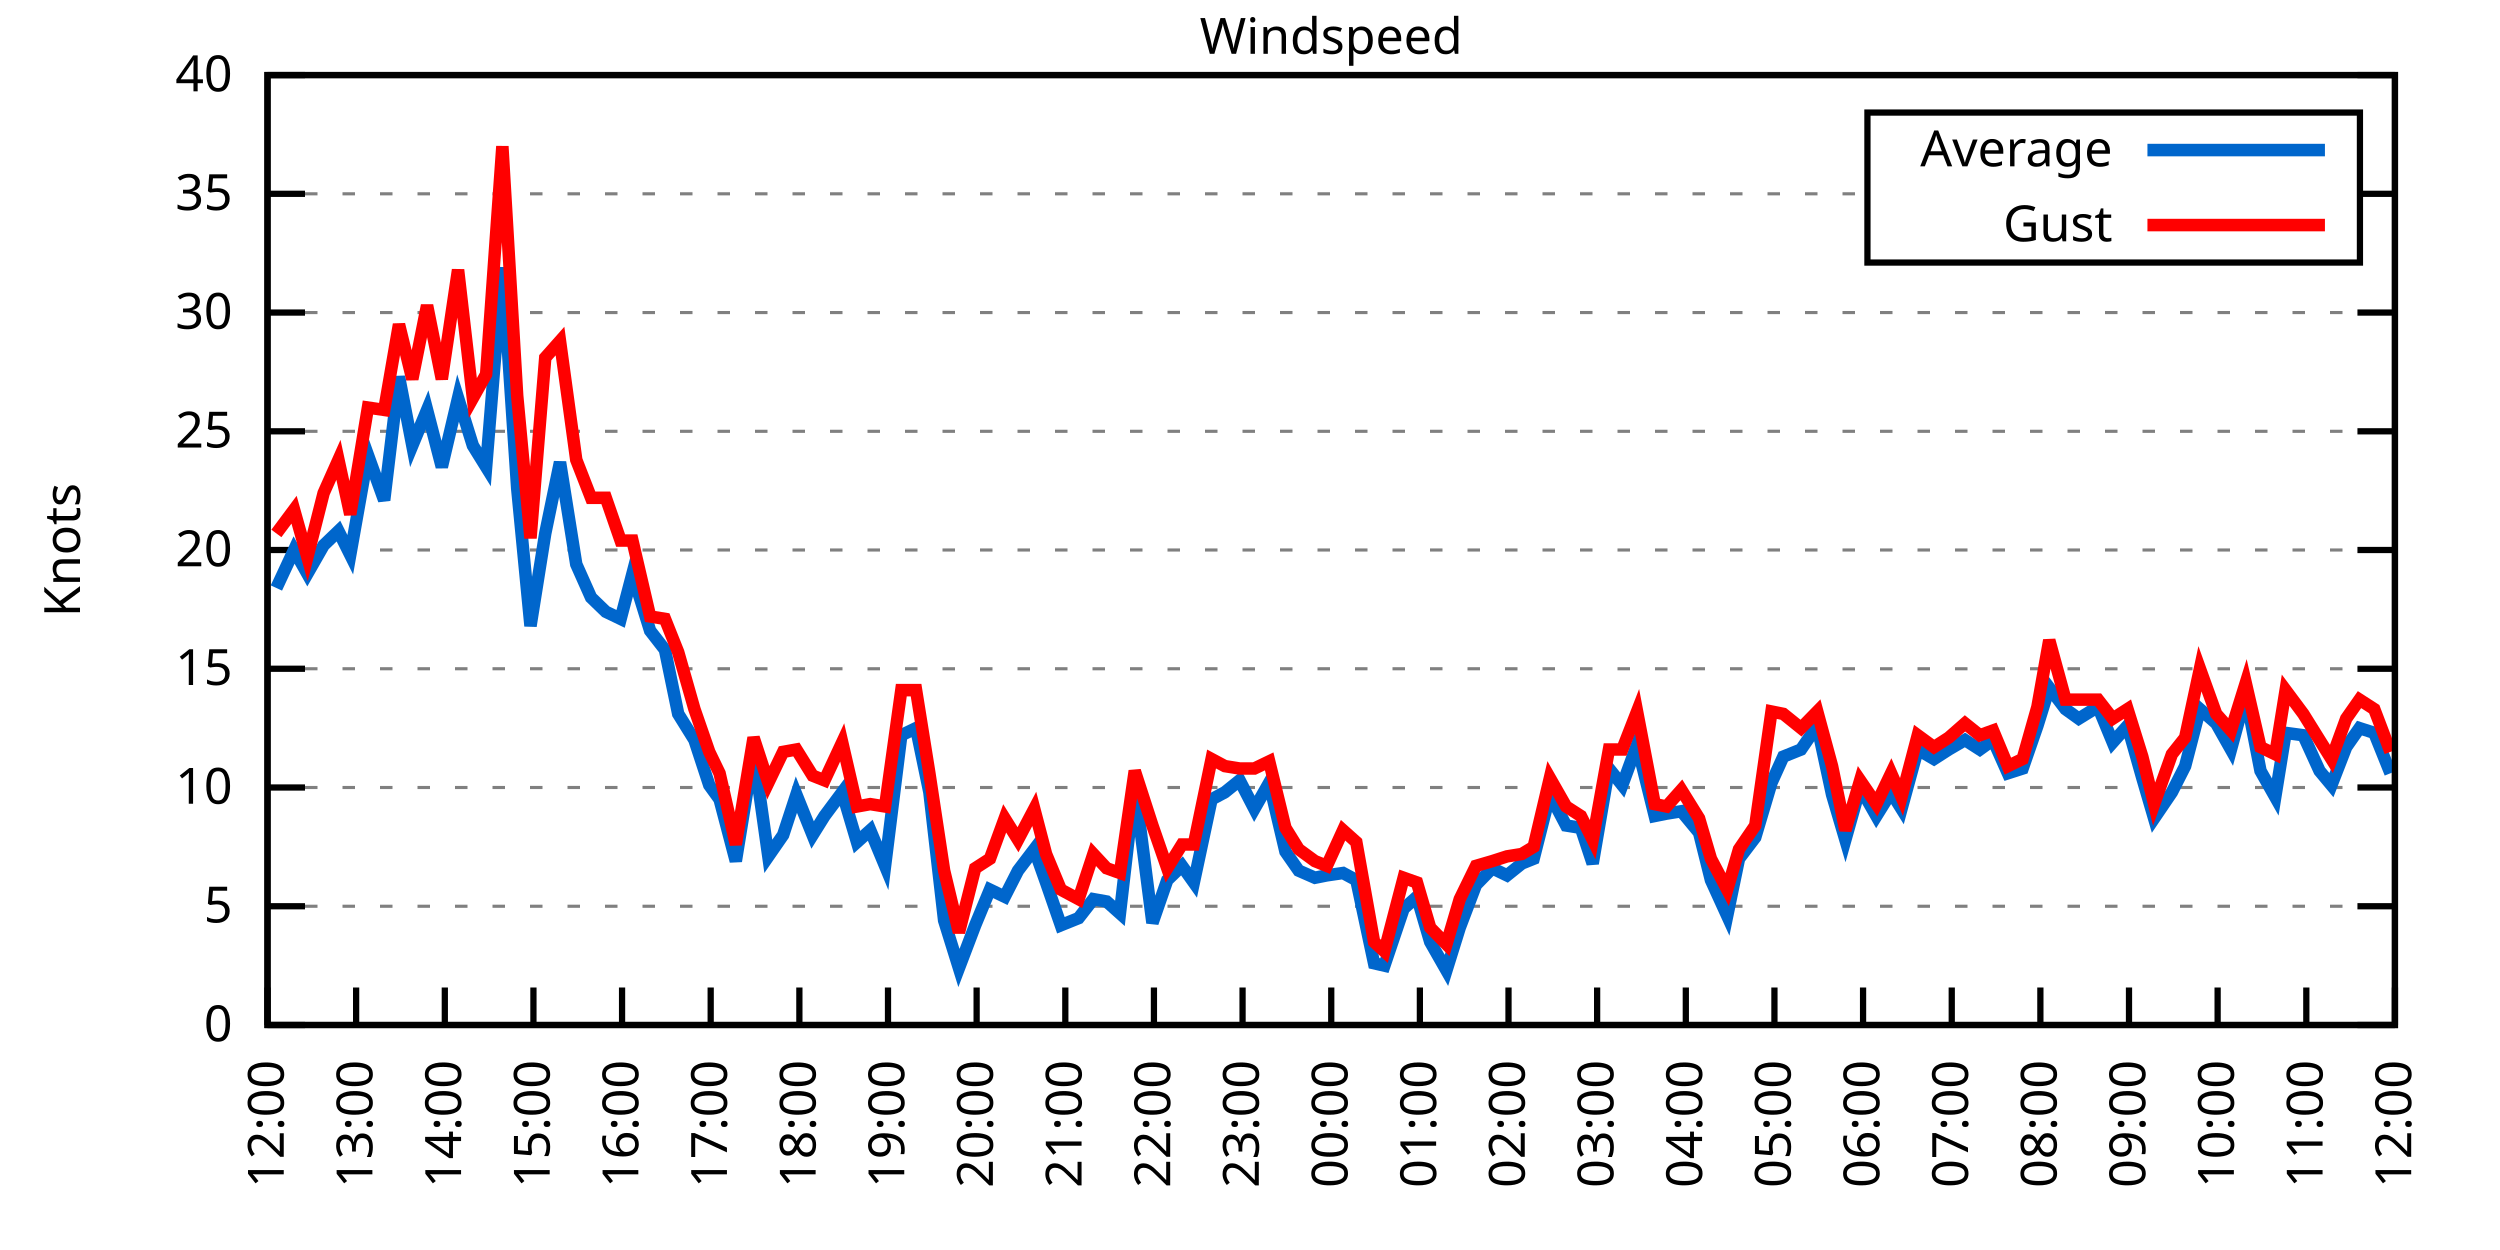
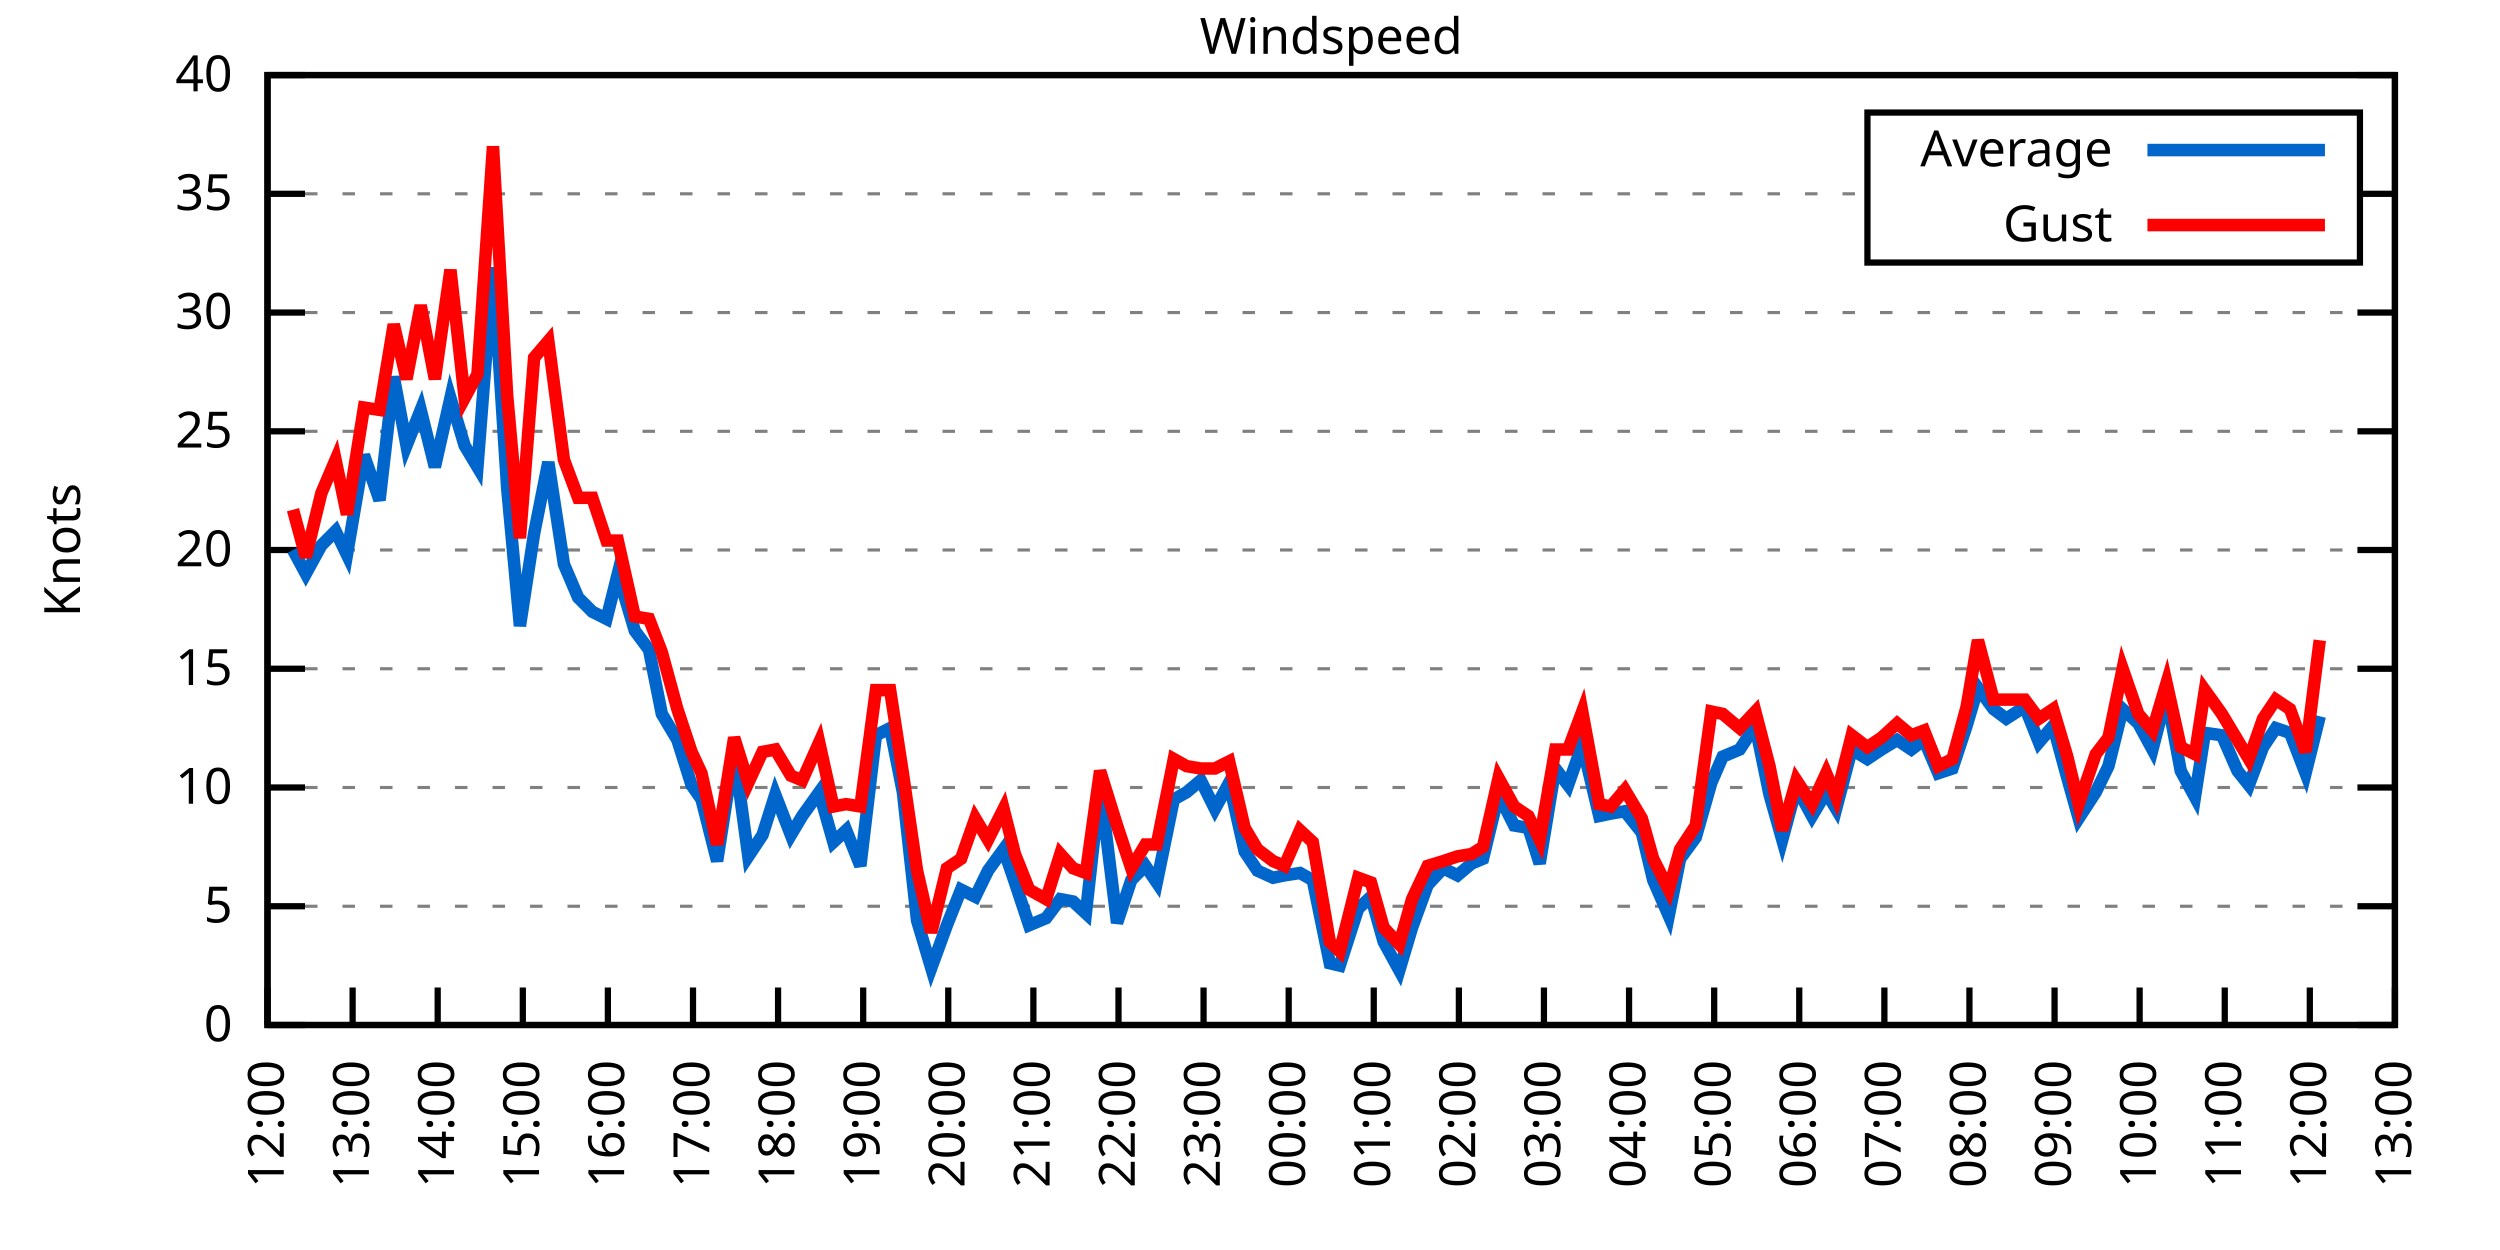
<svg xmlns="http://www.w3.org/2000/svg" xmlns:xlink="http://www.w3.org/1999/xlink" width="400" height="200" viewBox="0 0 400 200">
  <g id="gnuplot_canvas">
    <rect x="0" y="0" width="400" height="200" fill="none" />
    <defs>
      <circle id="gpDot" r="0.5" stroke-width="0.5" stroke="currentColor" />
      <path id="gpPt0" stroke-width="0.333" stroke="currentColor" d="M-1,0 h2 M0,-1 v2" />
      <path id="gpPt1" stroke-width="0.333" stroke="currentColor" d="M-1,-1 L1,1 M1,-1 L-1,1" />
      <path id="gpPt2" stroke-width="0.333" stroke="currentColor" d="M-1,0 L1,0 M0,-1 L0,1 M-1,-1 L1,1 M-1,1 L1,-1" />
      <rect id="gpPt3" stroke-width="0.333" stroke="currentColor" x="-1" y="-1" width="2" height="2" />
      <rect id="gpPt4" stroke-width="0.333" stroke="currentColor" fill="currentColor" x="-1" y="-1" width="2" height="2" />
      <circle id="gpPt5" stroke-width="0.333" stroke="currentColor" cx="0" cy="0" r="1" />
      <use xlink:href="#gpPt5" id="gpPt6" fill="currentColor" stroke="none" />
      <path id="gpPt7" stroke-width="0.333" stroke="currentColor" d="M0,-1.33 L-1.33,0.67 L1.33,0.67 z" />
      <use xlink:href="#gpPt7" id="gpPt8" fill="currentColor" stroke="none" />
      <use xlink:href="#gpPt7" id="gpPt9" stroke="currentColor" transform="rotate(180)" />
      <use xlink:href="#gpPt9" id="gpPt10" fill="currentColor" stroke="none" />
      <use xlink:href="#gpPt3" id="gpPt11" stroke="currentColor" transform="rotate(45)" />
      <use xlink:href="#gpPt11" id="gpPt12" fill="currentColor" stroke="none" />
      <path id="gpPt13" stroke-width="0.333" stroke="currentColor" d="M0,1.330 L1.265,0.411 L0.782,-1.067 L-0.782,-1.076 L-1.265,0.411 z" />
      <use xlink:href="#gpPt13" id="gpPt14" fill="currentColor" stroke="none" />
      <filter id="textbox" filterUnits="objectBoundingBox" x="0" y="0" height="1" width="1">
        <feFlood flood-color="white" flood-opacity="1" result="bgnd" />
        <feComposite in="SourceGraphic" in2="bgnd" operator="atop" />
      </filter>
      <filter id="greybox" filterUnits="objectBoundingBox" x="0" y="0" height="1" width="1">
        <feFlood flood-color="lightgrey" flood-opacity="1" result="grey" />
        <feComposite in="SourceGraphic" in2="grey" operator="atop" />
      </filter>
    </defs>
    <g fill="none" color="white" stroke="currentColor" stroke-width="1.00" stroke-linecap="butt" stroke-linejoin="miter">
</g>
    <g fill="none" color="black" stroke="currentColor" stroke-width="1.00" stroke-linecap="butt" stroke-linejoin="miter">
      <g stroke="none" shape-rendering="crispEdges">
        <polygon fill="rgb(255, 255, 255)" points="42.80,164.00 383.18,164.00 383.18,12.02 42.80,12.02 " />
      </g>
    </g>
    <g fill="none" color="black" stroke="currentColor" stroke-width="1.00" stroke-linecap="butt" stroke-linejoin="miter">
</g>
    <g fill="none" color="black" stroke="black" stroke-width="0.50" stroke-linecap="butt" stroke-linejoin="miter">
</g>
    <g fill="none" color="gray" stroke="currentColor" stroke-width="0.50" stroke-linecap="butt" stroke-linejoin="miter">
      <path stroke="gray" stroke-dasharray="2,4" class="gridline" d="M42.80,164.00 L383.19,164.00  " />
    </g>
    <g fill="none" color="gray" stroke="gray" stroke-width="1.00" stroke-linecap="butt" stroke-linejoin="miter">
</g>
    <g fill="none" color="black" stroke="currentColor" stroke-width="1.00" stroke-linecap="butt" stroke-linejoin="miter">
      <path stroke="black" d="M42.80,164.00 L48.80,164.00 M383.19,164.00 L377.19,164.00  " />
      <g transform="translate(37.20,166.60)" stroke="none" fill="black" font-family="Sans" font-size="8.00" text-anchor="end">
        <text>
          <tspan font-family="Sans"> 0</tspan>
        </text>
      </g>
    </g>
    <g fill="none" color="black" stroke="currentColor" stroke-width="1.00" stroke-linecap="butt" stroke-linejoin="miter">
</g>
    <g fill="none" color="black" stroke="black" stroke-width="0.50" stroke-linecap="butt" stroke-linejoin="miter">
</g>
    <g fill="none" color="gray" stroke="currentColor" stroke-width="0.50" stroke-linecap="butt" stroke-linejoin="miter">
      <path stroke="gray" stroke-dasharray="2,4" class="gridline" d="M42.80,145.00 L383.19,145.00  " />
    </g>
    <g fill="none" color="gray" stroke="gray" stroke-width="1.00" stroke-linecap="butt" stroke-linejoin="miter">
</g>
    <g fill="none" color="black" stroke="currentColor" stroke-width="1.00" stroke-linecap="butt" stroke-linejoin="miter">
      <path stroke="black" d="M42.80,145.00 L48.80,145.00 M383.19,145.00 L377.19,145.00  " />
      <g transform="translate(37.20,147.60)" stroke="none" fill="black" font-family="Sans" font-size="8.00" text-anchor="end">
        <text>
          <tspan font-family="Sans"> 5</tspan>
        </text>
      </g>
    </g>
    <g fill="none" color="black" stroke="currentColor" stroke-width="1.00" stroke-linecap="butt" stroke-linejoin="miter">
</g>
    <g fill="none" color="black" stroke="black" stroke-width="0.50" stroke-linecap="butt" stroke-linejoin="miter">
</g>
    <g fill="none" color="gray" stroke="currentColor" stroke-width="0.50" stroke-linecap="butt" stroke-linejoin="miter">
      <path stroke="gray" stroke-dasharray="2,4" class="gridline" d="M42.80,126.00 L383.19,126.00  " />
    </g>
    <g fill="none" color="gray" stroke="gray" stroke-width="1.00" stroke-linecap="butt" stroke-linejoin="miter">
</g>
    <g fill="none" color="black" stroke="currentColor" stroke-width="1.00" stroke-linecap="butt" stroke-linejoin="miter">
      <path stroke="black" d="M42.80,126.00 L48.80,126.00 M383.19,126.00 L377.19,126.00  " />
      <g transform="translate(37.20,128.60)" stroke="none" fill="black" font-family="Sans" font-size="8.00" text-anchor="end">
        <text>
          <tspan font-family="Sans"> 10</tspan>
        </text>
      </g>
    </g>
    <g fill="none" color="black" stroke="currentColor" stroke-width="1.00" stroke-linecap="butt" stroke-linejoin="miter">
</g>
    <g fill="none" color="black" stroke="black" stroke-width="0.50" stroke-linecap="butt" stroke-linejoin="miter">
</g>
    <g fill="none" color="gray" stroke="currentColor" stroke-width="0.50" stroke-linecap="butt" stroke-linejoin="miter">
      <path stroke="gray" stroke-dasharray="2,4" class="gridline" d="M42.80,107.00 L383.19,107.00  " />
    </g>
    <g fill="none" color="gray" stroke="gray" stroke-width="1.00" stroke-linecap="butt" stroke-linejoin="miter">
</g>
    <g fill="none" color="black" stroke="currentColor" stroke-width="1.00" stroke-linecap="butt" stroke-linejoin="miter">
      <path stroke="black" d="M42.80,107.00 L48.80,107.00 M383.19,107.00 L377.19,107.00  " />
      <g transform="translate(37.20,109.60)" stroke="none" fill="black" font-family="Sans" font-size="8.00" text-anchor="end">
        <text>
          <tspan font-family="Sans"> 15</tspan>
        </text>
      </g>
    </g>
    <g fill="none" color="black" stroke="currentColor" stroke-width="1.00" stroke-linecap="butt" stroke-linejoin="miter">
</g>
    <g fill="none" color="black" stroke="black" stroke-width="0.50" stroke-linecap="butt" stroke-linejoin="miter">
</g>
    <g fill="none" color="gray" stroke="currentColor" stroke-width="0.50" stroke-linecap="butt" stroke-linejoin="miter">
      <path stroke="gray" stroke-dasharray="2,4" class="gridline" d="M42.80,88.00 L383.19,88.00  " />
    </g>
    <g fill="none" color="gray" stroke="gray" stroke-width="1.00" stroke-linecap="butt" stroke-linejoin="miter">
</g>
    <g fill="none" color="black" stroke="currentColor" stroke-width="1.00" stroke-linecap="butt" stroke-linejoin="miter">
      <path stroke="black" d="M42.80,88.00 L48.80,88.00 M383.19,88.00 L377.19,88.00  " />
      <g transform="translate(37.20,90.60)" stroke="none" fill="black" font-family="Sans" font-size="8.00" text-anchor="end">
        <text>
          <tspan font-family="Sans"> 20</tspan>
        </text>
      </g>
    </g>
    <g fill="none" color="black" stroke="currentColor" stroke-width="1.00" stroke-linecap="butt" stroke-linejoin="miter">
</g>
    <g fill="none" color="black" stroke="black" stroke-width="0.50" stroke-linecap="butt" stroke-linejoin="miter">
</g>
    <g fill="none" color="gray" stroke="currentColor" stroke-width="0.50" stroke-linecap="butt" stroke-linejoin="miter">
      <path stroke="gray" stroke-dasharray="2,4" class="gridline" d="M42.80,69.01 L383.19,69.01  " />
    </g>
    <g fill="none" color="gray" stroke="gray" stroke-width="1.00" stroke-linecap="butt" stroke-linejoin="miter">
</g>
    <g fill="none" color="black" stroke="currentColor" stroke-width="1.00" stroke-linecap="butt" stroke-linejoin="miter">
      <path stroke="black" d="M42.80,69.01 L48.80,69.01 M383.19,69.01 L377.19,69.01  " />
      <g transform="translate(37.20,71.61)" stroke="none" fill="black" font-family="Sans" font-size="8.00" text-anchor="end">
        <text>
          <tspan font-family="Sans"> 25</tspan>
        </text>
      </g>
    </g>
    <g fill="none" color="black" stroke="currentColor" stroke-width="1.00" stroke-linecap="butt" stroke-linejoin="miter">
</g>
    <g fill="none" color="black" stroke="black" stroke-width="0.50" stroke-linecap="butt" stroke-linejoin="miter">
</g>
    <g fill="none" color="gray" stroke="currentColor" stroke-width="0.50" stroke-linecap="butt" stroke-linejoin="miter">
      <path stroke="gray" stroke-dasharray="2,4" class="gridline" d="M42.80,50.01 L383.19,50.01  " />
    </g>
    <g fill="none" color="gray" stroke="gray" stroke-width="1.00" stroke-linecap="butt" stroke-linejoin="miter">
</g>
    <g fill="none" color="black" stroke="currentColor" stroke-width="1.00" stroke-linecap="butt" stroke-linejoin="miter">
      <path stroke="black" d="M42.80,50.01 L48.80,50.01 M383.19,50.01 L377.19,50.01  " />
      <g transform="translate(37.20,52.61)" stroke="none" fill="black" font-family="Sans" font-size="8.00" text-anchor="end">
        <text>
          <tspan font-family="Sans"> 30</tspan>
        </text>
      </g>
    </g>
    <g fill="none" color="black" stroke="currentColor" stroke-width="1.00" stroke-linecap="butt" stroke-linejoin="miter">
</g>
    <g fill="none" color="black" stroke="black" stroke-width="0.50" stroke-linecap="butt" stroke-linejoin="miter">
</g>
    <g fill="none" color="gray" stroke="currentColor" stroke-width="0.50" stroke-linecap="butt" stroke-linejoin="miter">
      <path stroke="gray" stroke-dasharray="2,4" class="gridline" d="M42.80,31.01 L298.79,31.01 M377.59,31.01 L383.19,31.01  " />
    </g>
    <g fill="none" color="gray" stroke="gray" stroke-width="1.00" stroke-linecap="butt" stroke-linejoin="miter">
</g>
    <g fill="none" color="black" stroke="currentColor" stroke-width="1.00" stroke-linecap="butt" stroke-linejoin="miter">
      <path stroke="black" d="M42.80,31.01 L48.80,31.01 M383.19,31.01 L377.19,31.01  " />
      <g transform="translate(37.20,33.61)" stroke="none" fill="black" font-family="Sans" font-size="8.00" text-anchor="end">
        <text>
          <tspan font-family="Sans"> 35</tspan>
        </text>
      </g>
    </g>
    <g fill="none" color="black" stroke="currentColor" stroke-width="1.00" stroke-linecap="butt" stroke-linejoin="miter">
</g>
    <g fill="none" color="black" stroke="black" stroke-width="0.50" stroke-linecap="butt" stroke-linejoin="miter">
</g>
    <g fill="none" color="gray" stroke="currentColor" stroke-width="0.50" stroke-linecap="butt" stroke-linejoin="miter">
      <path stroke="gray" stroke-dasharray="2,4" class="gridline" d="M42.80,12.01 L383.19,12.01  " />
    </g>
    <g fill="none" color="gray" stroke="gray" stroke-width="1.00" stroke-linecap="butt" stroke-linejoin="miter">
</g>
    <g fill="none" color="black" stroke="currentColor" stroke-width="1.00" stroke-linecap="butt" stroke-linejoin="miter">
      <path stroke="black" d="M42.80,12.01 L48.80,12.01 M383.19,12.01 L377.19,12.01  " />
      <g transform="translate(37.20,14.61)" stroke="none" fill="black" font-family="Sans" font-size="8.00" text-anchor="end">
        <text>
          <tspan font-family="Sans"> 40</tspan>
        </text>
      </g>
    </g>
    <g fill="none" color="black" stroke="currentColor" stroke-width="1.00" stroke-linecap="butt" stroke-linejoin="miter">
      <path stroke="black" d="M42.80,164.00 L42.80,158.00  " />
      <g transform="translate(45.40,169.60) rotate(270.00)" stroke="none" fill="black" font-family="Sans" font-size="8.00" text-anchor="end">
        <text>
          <tspan font-family="Sans">12:00</tspan>
        </text>
      </g>
    </g>
    <g fill="none" color="black" stroke="currentColor" stroke-width="1.00" stroke-linecap="butt" stroke-linejoin="miter">
-       <path stroke="black" d="M56.98,164.00 L56.98,158.00  " />
-       <g transform="translate(59.58,169.60) rotate(270.00)" stroke="none" fill="black" font-family="Sans" font-size="8.00" text-anchor="end">
+       <path stroke="black" d="M56.42,164.00 L56.42,158.00  " />
+       <g transform="translate(59.02,169.60) rotate(270.00)" stroke="none" fill="black" font-family="Sans" font-size="8.00" text-anchor="end">
        <text>
          <tspan font-family="Sans">13:00</tspan>
        </text>
      </g>
    </g>
    <g fill="none" color="black" stroke="currentColor" stroke-width="1.00" stroke-linecap="butt" stroke-linejoin="miter">
-       <path stroke="black" d="M71.17,164.00 L71.17,158.00  " />
-       <g transform="translate(73.77,169.60) rotate(270.00)" stroke="none" fill="black" font-family="Sans" font-size="8.00" text-anchor="end">
+       <path stroke="black" d="M70.03,164.00 L70.03,158.00  " />
+       <g transform="translate(72.63,169.60) rotate(270.00)" stroke="none" fill="black" font-family="Sans" font-size="8.00" text-anchor="end">
        <text>
          <tspan font-family="Sans">14:00</tspan>
        </text>
      </g>
    </g>
    <g fill="none" color="black" stroke="currentColor" stroke-width="1.00" stroke-linecap="butt" stroke-linejoin="miter">
-       <path stroke="black" d="M85.35,164.00 L85.35,158.00  " />
-       <g transform="translate(87.95,169.60) rotate(270.00)" stroke="none" fill="black" font-family="Sans" font-size="8.00" text-anchor="end">
+       <path stroke="black" d="M83.65,164.00 L83.65,158.00  " />
+       <g transform="translate(86.25,169.60) rotate(270.00)" stroke="none" fill="black" font-family="Sans" font-size="8.00" text-anchor="end">
        <text>
          <tspan font-family="Sans">15:00</tspan>
        </text>
      </g>
    </g>
    <g fill="none" color="black" stroke="currentColor" stroke-width="1.00" stroke-linecap="butt" stroke-linejoin="miter">
-       <path stroke="black" d="M99.53,164.00 L99.53,158.00  " />
-       <g transform="translate(102.13,169.60) rotate(270.00)" stroke="none" fill="black" font-family="Sans" font-size="8.00" text-anchor="end">
+       <path stroke="black" d="M97.26,164.00 L97.26,158.00  " />
+       <g transform="translate(99.86,169.60) rotate(270.00)" stroke="none" fill="black" font-family="Sans" font-size="8.00" text-anchor="end">
        <text>
          <tspan font-family="Sans">16:00</tspan>
        </text>
      </g>
    </g>
    <g fill="none" color="black" stroke="currentColor" stroke-width="1.00" stroke-linecap="butt" stroke-linejoin="miter">
-       <path stroke="black" d="M113.71,164.00 L113.71,158.00  " />
-       <g transform="translate(116.31,169.60) rotate(270.00)" stroke="none" fill="black" font-family="Sans" font-size="8.00" text-anchor="end">
+       <path stroke="black" d="M110.88,164.00 L110.88,158.00  " />
+       <g transform="translate(113.48,169.60) rotate(270.00)" stroke="none" fill="black" font-family="Sans" font-size="8.00" text-anchor="end">
        <text>
          <tspan font-family="Sans">17:00</tspan>
        </text>
      </g>
    </g>
    <g fill="none" color="black" stroke="currentColor" stroke-width="1.00" stroke-linecap="butt" stroke-linejoin="miter">
-       <path stroke="black" d="M127.90,164.00 L127.90,158.00  " />
-       <g transform="translate(130.50,169.60) rotate(270.00)" stroke="none" fill="black" font-family="Sans" font-size="8.00" text-anchor="end">
+       <path stroke="black" d="M124.49,164.00 L124.49,158.00  " />
+       <g transform="translate(127.09,169.60) rotate(270.00)" stroke="none" fill="black" font-family="Sans" font-size="8.00" text-anchor="end">
        <text>
          <tspan font-family="Sans">18:00</tspan>
        </text>
      </g>
    </g>
    <g fill="none" color="black" stroke="currentColor" stroke-width="1.00" stroke-linecap="butt" stroke-linejoin="miter">
-       <path stroke="black" d="M142.08,164.00 L142.08,158.00  " />
-       <g transform="translate(144.68,169.60) rotate(270.00)" stroke="none" fill="black" font-family="Sans" font-size="8.00" text-anchor="end">
+       <path stroke="black" d="M138.11,164.00 L138.11,158.00  " />
+       <g transform="translate(140.71,169.60) rotate(270.00)" stroke="none" fill="black" font-family="Sans" font-size="8.00" text-anchor="end">
        <text>
          <tspan font-family="Sans">19:00</tspan>
        </text>
      </g>
    </g>
    <g fill="none" color="black" stroke="currentColor" stroke-width="1.00" stroke-linecap="butt" stroke-linejoin="miter">
-       <path stroke="black" d="M156.26,164.00 L156.26,158.00  " />
-       <g transform="translate(158.86,169.60) rotate(270.00)" stroke="none" fill="black" font-family="Sans" font-size="8.00" text-anchor="end">
+       <path stroke="black" d="M151.72,164.00 L151.72,158.00  " />
+       <g transform="translate(154.32,169.60) rotate(270.00)" stroke="none" fill="black" font-family="Sans" font-size="8.00" text-anchor="end">
        <text>
          <tspan font-family="Sans">20:00</tspan>
        </text>
      </g>
    </g>
    <g fill="none" color="black" stroke="currentColor" stroke-width="1.00" stroke-linecap="butt" stroke-linejoin="miter">
-       <path stroke="black" d="M170.45,164.00 L170.45,158.00  " />
-       <g transform="translate(173.05,169.60) rotate(270.00)" stroke="none" fill="black" font-family="Sans" font-size="8.00" text-anchor="end">
+       <path stroke="black" d="M165.34,164.00 L165.34,158.00  " />
+       <g transform="translate(167.94,169.60) rotate(270.00)" stroke="none" fill="black" font-family="Sans" font-size="8.00" text-anchor="end">
        <text>
          <tspan font-family="Sans">21:00</tspan>
        </text>
      </g>
    </g>
    <g fill="none" color="black" stroke="currentColor" stroke-width="1.00" stroke-linecap="butt" stroke-linejoin="miter">
-       <path stroke="black" d="M184.63,164.00 L184.63,158.00  " />
-       <g transform="translate(187.23,169.60) rotate(270.00)" stroke="none" fill="black" font-family="Sans" font-size="8.00" text-anchor="end">
+       <path stroke="black" d="M178.96,164.00 L178.96,158.00  " />
+       <g transform="translate(181.56,169.60) rotate(270.00)" stroke="none" fill="black" font-family="Sans" font-size="8.00" text-anchor="end">
        <text>
          <tspan font-family="Sans">22:00</tspan>
        </text>
      </g>
    </g>
    <g fill="none" color="black" stroke="currentColor" stroke-width="1.00" stroke-linecap="butt" stroke-linejoin="miter">
-       <path stroke="black" d="M198.81,164.00 L198.81,158.00  " />
-       <g transform="translate(201.41,169.60) rotate(270.00)" stroke="none" fill="black" font-family="Sans" font-size="8.00" text-anchor="end">
+       <path stroke="black" d="M192.57,164.00 L192.57,158.00  " />
+       <g transform="translate(195.17,169.60) rotate(270.00)" stroke="none" fill="black" font-family="Sans" font-size="8.00" text-anchor="end">
        <text>
          <tspan font-family="Sans">23:00</tspan>
        </text>
      </g>
    </g>
    <g fill="none" color="black" stroke="currentColor" stroke-width="1.00" stroke-linecap="butt" stroke-linejoin="miter">
-       <path stroke="black" d="M213.00,164.00 L213.00,158.00  " />
-       <g transform="translate(215.60,169.60) rotate(270.00)" stroke="none" fill="black" font-family="Sans" font-size="8.00" text-anchor="end">
+       <path stroke="black" d="M206.19,164.00 L206.19,158.00  " />
+       <g transform="translate(208.79,169.60) rotate(270.00)" stroke="none" fill="black" font-family="Sans" font-size="8.00" text-anchor="end">
        <text>
          <tspan font-family="Sans">00:00</tspan>
        </text>
      </g>
    </g>
    <g fill="none" color="black" stroke="currentColor" stroke-width="1.00" stroke-linecap="butt" stroke-linejoin="miter">
-       <path stroke="black" d="M227.18,164.00 L227.18,158.00  " />
-       <g transform="translate(229.78,169.60) rotate(270.00)" stroke="none" fill="black" font-family="Sans" font-size="8.00" text-anchor="end">
+       <path stroke="black" d="M219.80,164.00 L219.80,158.00  " />
+       <g transform="translate(222.40,169.60) rotate(270.00)" stroke="none" fill="black" font-family="Sans" font-size="8.00" text-anchor="end">
        <text>
          <tspan font-family="Sans">01:00</tspan>
        </text>
      </g>
    </g>
    <g fill="none" color="black" stroke="currentColor" stroke-width="1.00" stroke-linecap="butt" stroke-linejoin="miter">
-       <path stroke="black" d="M241.36,164.00 L241.36,158.00  " />
-       <g transform="translate(243.96,169.60) rotate(270.00)" stroke="none" fill="black" font-family="Sans" font-size="8.00" text-anchor="end">
+       <path stroke="black" d="M233.42,164.00 L233.42,158.00  " />
+       <g transform="translate(236.02,169.60) rotate(270.00)" stroke="none" fill="black" font-family="Sans" font-size="8.00" text-anchor="end">
        <text>
          <tspan font-family="Sans">02:00</tspan>
        </text>
      </g>
    </g>
    <g fill="none" color="black" stroke="currentColor" stroke-width="1.00" stroke-linecap="butt" stroke-linejoin="miter">
-       <path stroke="black" d="M255.54,164.00 L255.54,158.00  " />
-       <g transform="translate(258.14,169.60) rotate(270.00)" stroke="none" fill="black" font-family="Sans" font-size="8.00" text-anchor="end">
+       <path stroke="black" d="M247.03,164.00 L247.03,158.00  " />
+       <g transform="translate(249.63,169.60) rotate(270.00)" stroke="none" fill="black" font-family="Sans" font-size="8.00" text-anchor="end">
        <text>
          <tspan font-family="Sans">03:00</tspan>
        </text>
      </g>
    </g>
    <g fill="none" color="black" stroke="currentColor" stroke-width="1.00" stroke-linecap="butt" stroke-linejoin="miter">
-       <path stroke="black" d="M269.73,164.00 L269.73,158.00  " />
-       <g transform="translate(272.33,169.60) rotate(270.00)" stroke="none" fill="black" font-family="Sans" font-size="8.00" text-anchor="end">
+       <path stroke="black" d="M260.65,164.00 L260.65,158.00  " />
+       <g transform="translate(263.25,169.60) rotate(270.00)" stroke="none" fill="black" font-family="Sans" font-size="8.00" text-anchor="end">
        <text>
          <tspan font-family="Sans">04:00</tspan>
        </text>
      </g>
    </g>
    <g fill="none" color="black" stroke="currentColor" stroke-width="1.00" stroke-linecap="butt" stroke-linejoin="miter">
-       <path stroke="black" d="M283.91,164.00 L283.91,158.00  " />
-       <g transform="translate(286.51,169.60) rotate(270.00)" stroke="none" fill="black" font-family="Sans" font-size="8.00" text-anchor="end">
+       <path stroke="black" d="M274.27,164.00 L274.27,158.00  " />
+       <g transform="translate(276.87,169.60) rotate(270.00)" stroke="none" fill="black" font-family="Sans" font-size="8.00" text-anchor="end">
        <text>
          <tspan font-family="Sans">05:00</tspan>
        </text>
      </g>
    </g>
    <g fill="none" color="black" stroke="currentColor" stroke-width="1.00" stroke-linecap="butt" stroke-linejoin="miter">
-       <path stroke="black" d="M298.09,164.00 L298.09,158.00  " />
-       <g transform="translate(300.69,169.60) rotate(270.00)" stroke="none" fill="black" font-family="Sans" font-size="8.00" text-anchor="end">
+       <path stroke="black" d="M287.88,164.00 L287.88,158.00  " />
+       <g transform="translate(290.48,169.60) rotate(270.00)" stroke="none" fill="black" font-family="Sans" font-size="8.00" text-anchor="end">
        <text>
          <tspan font-family="Sans">06:00</tspan>
        </text>
      </g>
    </g>
    <g fill="none" color="black" stroke="currentColor" stroke-width="1.00" stroke-linecap="butt" stroke-linejoin="miter">
-       <path stroke="black" d="M312.28,164.00 L312.28,158.00  " />
-       <g transform="translate(314.88,169.60) rotate(270.00)" stroke="none" fill="black" font-family="Sans" font-size="8.00" text-anchor="end">
+       <path stroke="black" d="M301.50,164.00 L301.50,158.00  " />
+       <g transform="translate(304.10,169.60) rotate(270.00)" stroke="none" fill="black" font-family="Sans" font-size="8.00" text-anchor="end">
        <text>
          <tspan font-family="Sans">07:00</tspan>
        </text>
      </g>
    </g>
    <g fill="none" color="black" stroke="currentColor" stroke-width="1.00" stroke-linecap="butt" stroke-linejoin="miter">
-       <path stroke="black" d="M326.46,164.00 L326.46,158.00  " />
-       <g transform="translate(329.06,169.60) rotate(270.00)" stroke="none" fill="black" font-family="Sans" font-size="8.00" text-anchor="end">
+       <path stroke="black" d="M315.11,164.00 L315.11,158.00  " />
+       <g transform="translate(317.71,169.60) rotate(270.00)" stroke="none" fill="black" font-family="Sans" font-size="8.00" text-anchor="end">
        <text>
          <tspan font-family="Sans">08:00</tspan>
        </text>
      </g>
    </g>
    <g fill="none" color="black" stroke="currentColor" stroke-width="1.00" stroke-linecap="butt" stroke-linejoin="miter">
-       <path stroke="black" d="M340.64,164.00 L340.64,158.00  " />
-       <g transform="translate(343.24,169.60) rotate(270.00)" stroke="none" fill="black" font-family="Sans" font-size="8.00" text-anchor="end">
+       <path stroke="black" d="M328.73,164.00 L328.73,158.00  " />
+       <g transform="translate(331.33,169.60) rotate(270.00)" stroke="none" fill="black" font-family="Sans" font-size="8.00" text-anchor="end">
        <text>
          <tspan font-family="Sans">09:00</tspan>
        </text>
      </g>
    </g>
    <g fill="none" color="black" stroke="currentColor" stroke-width="1.00" stroke-linecap="butt" stroke-linejoin="miter">
-       <path stroke="black" d="M354.82,164.00 L354.82,158.00  " />
-       <g transform="translate(357.42,169.60) rotate(270.00)" stroke="none" fill="black" font-family="Sans" font-size="8.00" text-anchor="end">
+       <path stroke="black" d="M342.34,164.00 L342.34,158.00  " />
+       <g transform="translate(344.94,169.60) rotate(270.00)" stroke="none" fill="black" font-family="Sans" font-size="8.00" text-anchor="end">
        <text>
          <tspan font-family="Sans">10:00</tspan>
        </text>
      </g>
    </g>
    <g fill="none" color="black" stroke="currentColor" stroke-width="1.00" stroke-linecap="butt" stroke-linejoin="miter">
-       <path stroke="black" d="M369.01,164.00 L369.01,158.00  " />
-       <g transform="translate(371.61,169.60) rotate(270.00)" stroke="none" fill="black" font-family="Sans" font-size="8.00" text-anchor="end">
+       <path stroke="black" d="M355.96,164.00 L355.96,158.00  " />
+       <g transform="translate(358.56,169.60) rotate(270.00)" stroke="none" fill="black" font-family="Sans" font-size="8.00" text-anchor="end">
        <text>
          <tspan font-family="Sans">11:00</tspan>
+         </text>
+       </g>
+     </g>
+     <g fill="none" color="black" stroke="currentColor" stroke-width="1.00" stroke-linecap="butt" stroke-linejoin="miter">
+       <path stroke="black" d="M369.57,164.00 L369.57,158.00  " />
+       <g transform="translate(372.17,169.60) rotate(270.00)" stroke="none" fill="black" font-family="Sans" font-size="8.00" text-anchor="end">
+         <text>
+           <tspan font-family="Sans">12:00</tspan>
        </text>
      </g>
    </g>
    <g fill="none" color="black" stroke="currentColor" stroke-width="1.00" stroke-linecap="butt" stroke-linejoin="miter">
      <path stroke="black" d="M383.19,164.00 L383.19,158.00  " />
      <g transform="translate(385.79,169.60) rotate(270.00)" stroke="none" fill="black" font-family="Sans" font-size="8.00" text-anchor="end">
        <text>
-           <tspan font-family="Sans">12:00</tspan>
+           <tspan font-family="Sans">13:00</tspan>
        </text>
      </g>
    </g>
    <g fill="none" color="black" stroke="currentColor" stroke-width="1.00" stroke-linecap="butt" stroke-linejoin="miter">
</g>
    <g fill="none" color="black" stroke="currentColor" stroke-width="1.00" stroke-linecap="butt" stroke-linejoin="miter">
      <path stroke="black" d="M42.80,12.01 L42.80,164.00 L383.19,164.00 L383.19,12.01 L42.80,12.01 Z  " />
    </g>
    <g fill="none" color="black" stroke="currentColor" stroke-width="1.00" stroke-linecap="butt" stroke-linejoin="miter">
</g>
    <g fill="none" color="black" stroke="currentColor" stroke-width="1.00" stroke-linecap="butt" stroke-linejoin="miter">
      <path stroke="black" d="M298.79,42.01 L298.79,18.01 L377.59,18.01 L377.59,42.01 L298.79,42.01 Z  " />
    </g>
    <g id="Windspeed_plot_1">
      <g fill="none" color="white" stroke="black" stroke-width="2.00" stroke-linecap="butt" stroke-linejoin="miter">
</g>
      <g fill="none" color="black" stroke="currentColor" stroke-width="2.00" stroke-linecap="butt" stroke-linejoin="miter">
        <g transform="translate(337.99,26.61)" stroke="none" fill="black" font-family="Sans" font-size="8.00" text-anchor="end">
          <text>
            <tspan font-family="Sans">Average</tspan>
          </text>
        </g>
      </g>
      <g fill="none" color="black" stroke="currentColor" stroke-width="2.00" stroke-linecap="butt" stroke-linejoin="miter">
-         <path stroke="rgb(  0, 102, 204)" d="M343.59,24.01 L371.99,24.01 M44.22,94.08 L47.05,88.00 L49.18,91.80 L51.78,87.25 L54.15,84.97 L56.04,88.76   L58.87,72.81 L61.47,80.03 L63.84,60.27 L65.97,71.29 L68.33,65.59 L70.69,74.71 L73.29,63.69 L75.66,71.29   L77.78,74.71 L80.38,42.79 L82.75,78.13 L84.88,100.16 L87.24,85.35 L89.60,73.95 L92.20,90.28 L94.57,95.60   L96.93,97.88 L99.30,99.02 L101.19,91.80 L104.02,100.92 L106.39,103.96 L108.51,114.22 L111.11,118.40 L113.48,125.62   L115.13,127.90 L117.73,137.78 L120.57,120.30 L122.93,137.02 L125.30,133.60 L127.42,127.14 L130.02,133.60 L131.92,130.56   L134.75,126.76 L137.12,134.74 L139.24,132.84 L141.61,138.54 L144.21,117.64 L146.57,116.50 L148.70,126.76 L151.06,147.28   L153.43,154.88 L156.03,148.04 L158.39,142.34 L160.75,143.48 L162.88,139.30 L165.48,135.88 L167.37,141.20 L169.74,148.04   L172.57,146.90 L174.94,143.86 L177.06,144.24 L179.19,146.14 L181.56,125.62 L184.39,147.66 L186.76,140.82 L189.12,138.54   L191.01,141.20 L193.85,127.90 L195.98,126.76 L198.34,124.86 L200.70,129.42 L203.07,125.24 L205.67,136.26 L207.79,139.30   L210.39,140.44 L212.29,140.06 L214.89,139.68 L217.01,140.82 L219.85,154.12 L221.50,154.50 L224.58,145.38 L226.71,143.48   L228.83,150.70 L231.43,155.26 L233.56,148.42 L236.16,141.58 L238.76,138.92 L241.12,140.06 L243.49,138.16 L245.38,137.40   L247.98,127.14 L250.58,132.08 L252.94,132.46 L254.83,138.16 L257.43,122.96 L259.56,125.62 L261.93,119.16 L264.76,130.56   L266.65,130.18 L269.02,129.80 L271.85,133.22 L273.75,140.82 L276.35,146.52 L278.24,137.40 L280.84,133.98 L283.44,125.24   L285.33,121.06 L288.16,119.92 L290.76,116.12 L293.13,127.14 L295.26,134.36 L297.62,126.00 L300.22,130.56 L302.58,126.76   L304.24,129.42 L306.84,119.92 L309.44,121.44 L311.80,119.92 L314.40,118.40 L316.77,119.92 L318.89,118.40 L321.26,123.72   L323.62,122.96 L325.99,116.12 L327.88,110.04 L330.48,113.46 L332.60,114.98 L335.68,113.08 L338.04,118.78 L340.40,116.12   L342.77,124.48 L344.66,130.94 L347.50,126.76 L349.62,122.58 L351.99,113.46 L354.59,115.74 L356.95,119.92 L359.32,111.18   L361.68,123.34 L364.04,127.52 L365.70,117.26 L368.53,117.64 L371.13,123.34 L373.03,125.62 L375.39,119.54 L377.52,116.50   L379.88,117.26 L382.48,123.72  " />
+         <path stroke="rgb(  0, 102, 204)" d="M343.59,24.01 L371.99,24.01 M46.88,88.00 L48.93,91.80 L51.42,87.25 L53.69,84.97 L55.51,88.76 L58.23,72.81   L60.73,80.03 L63.00,60.27 L65.04,71.29 L67.31,65.59 L69.58,74.71 L72.07,63.69 L74.34,71.29 L76.39,74.71   L78.88,42.79 L81.15,78.13 L83.19,100.16 L85.46,85.35 L87.73,73.95 L90.23,90.28 L92.50,95.60 L94.77,97.88   L97.04,99.02 L98.85,91.80 L101.57,100.92 L103.84,103.96 L105.89,114.22 L108.38,118.40 L110.65,125.62 L112.24,127.90   L114.74,137.78 L117.46,120.30 L119.73,137.02 L122.00,133.60 L124.04,127.14 L126.54,133.60 L128.35,130.56 L131.07,126.76   L133.34,134.74 L135.39,132.84 L137.66,138.54 L140.15,117.64 L142.42,116.50 L144.46,126.76 L146.73,147.28 L149.00,154.88   L151.50,148.04 L153.77,142.34 L156.04,143.48 L158.08,139.30 L160.57,135.88 L162.39,141.20 L164.66,148.04 L167.38,146.90   L169.65,143.86 L171.69,144.24 L173.74,146.14 L176.01,125.62 L178.73,147.66 L181.00,140.82 L183.27,138.54 L185.08,141.20   L187.81,127.90 L189.85,126.76 L192.12,124.86 L194.39,129.42 L196.66,125.24 L199.15,136.26 L201.19,139.30 L203.69,140.44   L205.51,140.06 L208.00,139.68 L210.04,140.82 L212.77,154.12 L214.36,154.50 L217.31,145.38 L219.35,143.48 L221.39,150.70   L223.89,155.26 L225.93,148.42 L228.43,141.58 L230.92,138.92 L233.19,140.06 L235.46,138.16 L237.28,137.40 L239.77,127.14   L242.27,132.08 L244.54,132.46 L246.35,138.16 L248.85,122.96 L250.89,125.62 L253.16,119.16 L255.88,130.56 L257.70,130.18   L259.97,129.80 L262.69,133.22 L264.51,140.82 L267.00,146.52 L268.82,137.40 L271.32,133.98 L273.81,125.24 L275.63,121.06   L278.35,119.92 L280.85,116.12 L283.12,127.14 L285.16,134.36 L287.43,126.00 L289.92,130.56 L292.19,126.76 L293.78,129.42   L296.28,119.92 L298.77,121.44 L301.04,119.92 L303.54,118.40 L305.81,119.92 L307.85,118.40 L310.12,123.72 L312.39,122.96   L314.66,116.12 L316.47,110.04 L318.97,113.46 L321.01,114.98 L323.96,113.08 L326.23,118.78 L328.50,116.12 L330.77,124.48   L332.59,130.94 L335.31,126.76 L337.35,122.58 L339.62,113.46 L342.12,115.74 L344.39,119.92 L346.65,111.18 L348.92,123.34   L351.19,127.52 L352.78,117.26 L355.50,117.64 L358.00,123.34 L359.82,125.62 L362.09,119.54 L364.13,116.50 L366.40,117.26   L368.89,123.72 L371.16,114.60  " />
      </g>
    </g>
    <g id="Windspeed_plot_2">
      <g fill="none" color="black" stroke="currentColor" stroke-width="2.00" stroke-linecap="butt" stroke-linejoin="miter">
        <g transform="translate(337.99,38.61)" stroke="none" fill="black" font-family="Sans" font-size="8.00" text-anchor="end">
          <text>
            <tspan font-family="Sans">Gust</tspan>
          </text>
        </g>
      </g>
      <g fill="none" color="black" stroke="currentColor" stroke-width="2.00" stroke-linecap="butt" stroke-linejoin="miter">
-         <path stroke="rgb(255,   0,   0)" d="M343.59,36.01 L371.99,36.01 M44.22,85.35 L47.05,81.55 L49.18,89.14 L51.78,78.89 L54.15,73.57 L56.04,82.31   L58.87,65.21 L61.47,65.59 L63.84,51.91 L65.97,60.65 L68.33,48.87 L70.69,60.65 L73.29,43.17 L75.66,63.69   L77.78,59.89 L80.38,23.41 L82.75,63.31 L84.88,86.11 L87.24,57.23 L89.60,54.57 L92.20,73.57 L94.57,79.65   L96.93,79.65 L99.30,86.49 L101.19,86.49 L104.02,98.64 L106.39,99.02 L108.51,104.34 L111.11,113.46 L113.48,120.30   L115.13,123.72 L117.73,135.12 L120.57,118.02 L122.93,125.24 L125.30,120.30 L127.42,119.92 L130.02,124.10 L131.92,124.86   L134.75,118.78 L137.12,129.04 L139.24,128.66 L141.61,129.04 L144.21,110.42 L146.57,110.42 L148.70,123.72 L151.06,139.30   L153.43,149.18 L156.03,138.92 L158.39,137.40 L160.75,130.94 L162.88,134.36 L165.48,129.42 L167.37,136.64 L169.74,142.34   L172.57,143.86 L174.94,136.64 L177.06,138.92 L179.19,139.68 L181.56,123.34 L184.39,132.08 L186.76,138.92 L189.12,135.12   L191.01,135.12 L193.85,121.44 L195.98,122.58 L198.34,122.96 L200.70,122.96 L203.07,121.82 L205.67,132.46 L207.79,135.88   L210.39,137.78 L212.29,138.54 L214.89,132.84 L217.01,134.74 L219.85,150.70 L221.50,152.22 L224.58,140.44 L226.71,141.20   L228.83,148.42 L231.43,151.08 L233.56,143.86 L236.16,138.54 L238.76,137.78 L241.12,137.02 L243.49,136.64 L245.38,135.50   L247.98,124.48 L250.58,129.04 L252.94,130.56 L254.83,134.36 L257.43,119.92 L259.56,119.92 L261.93,113.84 L264.76,128.66   L266.65,129.04 L269.02,126.38 L271.85,130.94 L273.75,137.40 L276.35,142.34 L278.24,135.88 L280.84,132.08 L283.44,113.84   L285.33,114.22 L288.16,116.50 L290.76,113.84 L293.13,122.58 L295.26,132.84 L297.62,124.86 L300.22,128.66 L302.58,123.72   L304.24,127.52 L306.84,117.64 L309.44,119.54 L311.80,118.02 L314.40,115.74 L316.77,117.64 L318.89,116.88 L321.26,122.58   L323.62,121.44 L325.99,113.08 L327.88,102.44 L330.48,111.94 L332.60,111.94 L335.68,111.94 L338.04,114.98 L340.40,113.46   L342.77,121.06 L344.66,128.66 L347.50,120.68 L349.62,118.02 L351.99,107.00 L354.59,114.22 L356.95,116.88 L359.32,109.28   L361.68,119.54 L364.04,120.68 L365.70,110.42 L368.53,114.22 L371.13,118.40 L373.03,121.44 L375.39,114.98 L377.52,111.94   L379.88,113.46 L382.48,120.30  " />
+         <path stroke="rgb(255,   0,   0)" d="M343.59,36.01 L371.99,36.01 M46.88,81.55 L48.93,89.14 L51.42,78.89 L53.69,73.57 L55.51,82.31 L58.23,65.21   L60.73,65.59 L63.00,51.91 L65.04,60.65 L67.31,48.87 L69.58,60.65 L72.07,43.17 L74.34,63.69 L76.39,59.89   L78.88,23.41 L81.15,63.31 L83.19,86.11 L85.46,57.23 L87.73,54.57 L90.23,73.57 L92.50,79.65 L94.77,79.65   L97.04,86.49 L98.85,86.49 L101.57,98.64 L103.84,99.02 L105.89,104.34 L108.38,113.46 L110.65,120.30 L112.24,123.72   L114.74,135.12 L117.46,118.02 L119.73,125.24 L122.00,120.30 L124.04,119.92 L126.54,124.10 L128.35,124.86 L131.07,118.78   L133.34,129.04 L135.39,128.66 L137.66,129.04 L140.15,110.42 L142.42,110.42 L144.46,123.72 L146.73,139.30 L149.00,149.18   L151.50,138.92 L153.77,137.40 L156.04,130.94 L158.08,134.36 L160.57,129.42 L162.39,136.64 L164.66,142.34 L167.38,143.86   L169.65,136.64 L171.69,138.92 L173.74,139.68 L176.01,123.34 L178.73,132.08 L181.00,138.92 L183.27,135.12 L185.08,135.12   L187.81,121.44 L189.85,122.58 L192.12,122.96 L194.39,122.96 L196.66,121.82 L199.15,132.46 L201.19,135.88 L203.69,137.78   L205.51,138.54 L208.00,132.84 L210.04,134.74 L212.77,150.70 L214.36,152.22 L217.31,140.44 L219.35,141.20 L221.39,148.42   L223.89,151.08 L225.93,143.86 L228.43,138.54 L230.92,137.78 L233.19,137.02 L235.46,136.64 L237.28,135.50 L239.77,124.48   L242.27,129.04 L244.54,130.56 L246.35,134.36 L248.85,119.92 L250.89,119.92 L253.16,113.84 L255.88,128.66 L257.70,129.04   L259.97,126.38 L262.69,130.94 L264.51,137.40 L267.00,142.34 L268.82,135.88 L271.32,132.08 L273.81,113.84 L275.63,114.22   L278.35,116.50 L280.85,113.84 L283.12,122.58 L285.16,132.84 L287.43,124.86 L289.92,128.66 L292.19,123.72 L293.78,127.52   L296.28,117.64 L298.77,119.54 L301.04,118.02 L303.54,115.74 L305.81,117.64 L307.85,116.88 L310.12,122.58 L312.39,121.44   L314.66,113.08 L316.47,102.44 L318.97,111.94 L321.01,111.94 L323.96,111.94 L326.23,114.98 L328.50,113.46 L330.77,121.06   L332.59,128.66 L335.31,120.68 L337.35,118.02 L339.62,107.00 L342.12,114.22 L344.39,116.88 L346.65,109.28 L348.92,119.54   L351.19,120.68 L352.78,110.42 L355.50,114.22 L358.00,118.40 L359.82,121.44 L362.09,114.98 L364.13,111.94 L366.40,113.46   L368.89,120.30 L371.16,102.44  " />
      </g>
    </g>
    <g fill="none" color="black" stroke="currentColor" stroke-width="2.00" stroke-linecap="butt" stroke-linejoin="miter">
</g>
    <g fill="none" color="black" stroke="black" stroke-width="1.00" stroke-linecap="butt" stroke-linejoin="miter">
</g>
    <g fill="none" color="black" stroke="currentColor" stroke-width="1.00" stroke-linecap="butt" stroke-linejoin="miter">
      <path stroke="black" d="M42.80,12.01 L42.80,164.00 L383.19,164.00 L383.19,12.01 L42.80,12.01 Z  " />
      <g transform="translate(12.80,88.01) rotate(270.00)" stroke="none" fill="black" font-family="Sans" font-size="8.00" text-anchor="middle">
        <text>
          <tspan font-family="Sans">Knots</tspan>
        </text>
      </g>
    </g>
    <g fill="none" color="black" stroke="currentColor" stroke-width="1.00" stroke-linecap="butt" stroke-linejoin="miter">
</g>
    <g fill="none" color="black" stroke="currentColor" stroke-width="1.00" stroke-linecap="butt" stroke-linejoin="miter">
      <g transform="translate(212.99,8.61)" stroke="none" fill="black" font-family="Sans" font-size="8.00" text-anchor="middle">
        <text>
          <tspan font-family="Sans">Windspeed</tspan>
        </text>
      </g>
    </g>
    <g fill="none" color="black" stroke="currentColor" stroke-width="1.00" stroke-linecap="butt" stroke-linejoin="miter">
</g>
  </g>
</svg>
